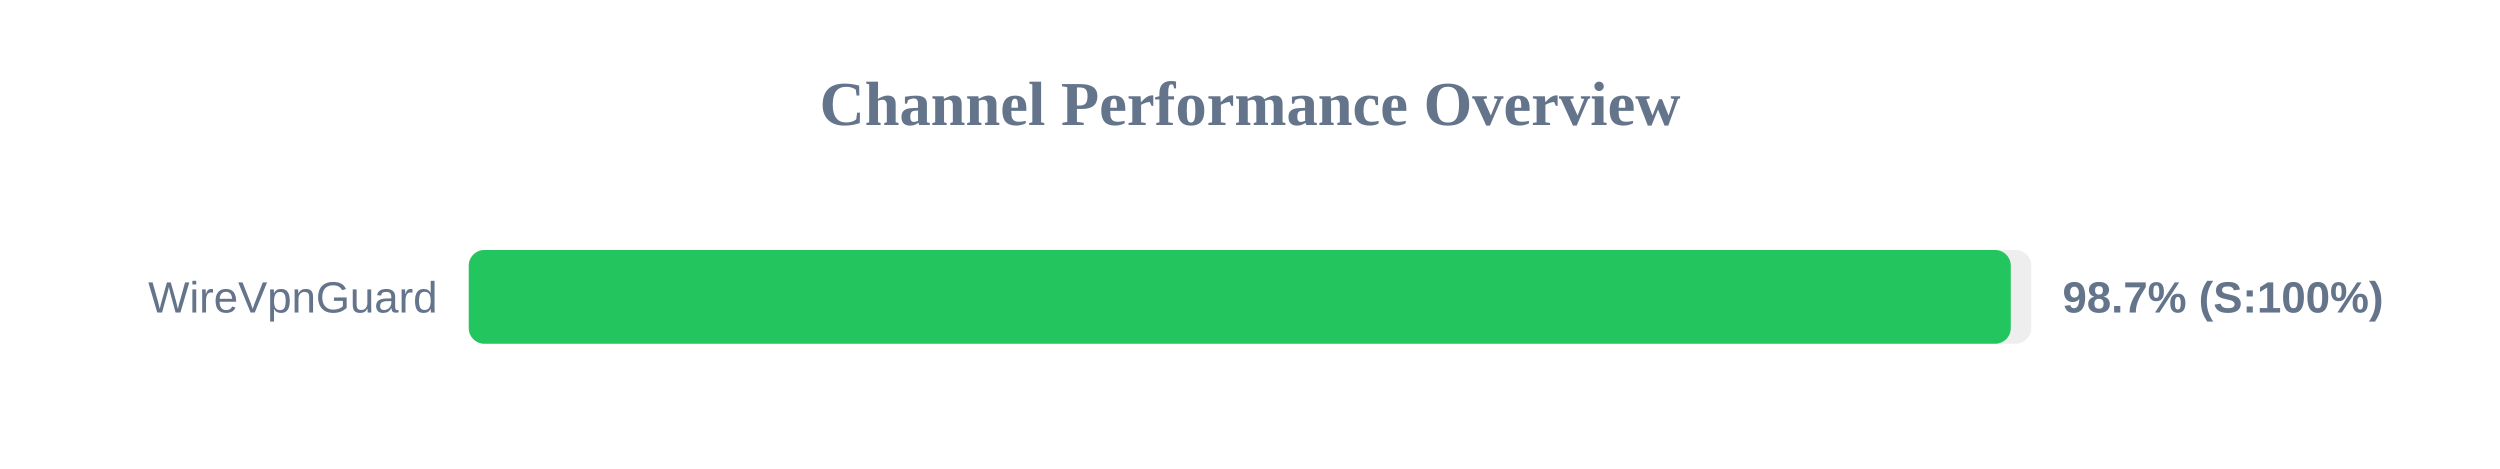
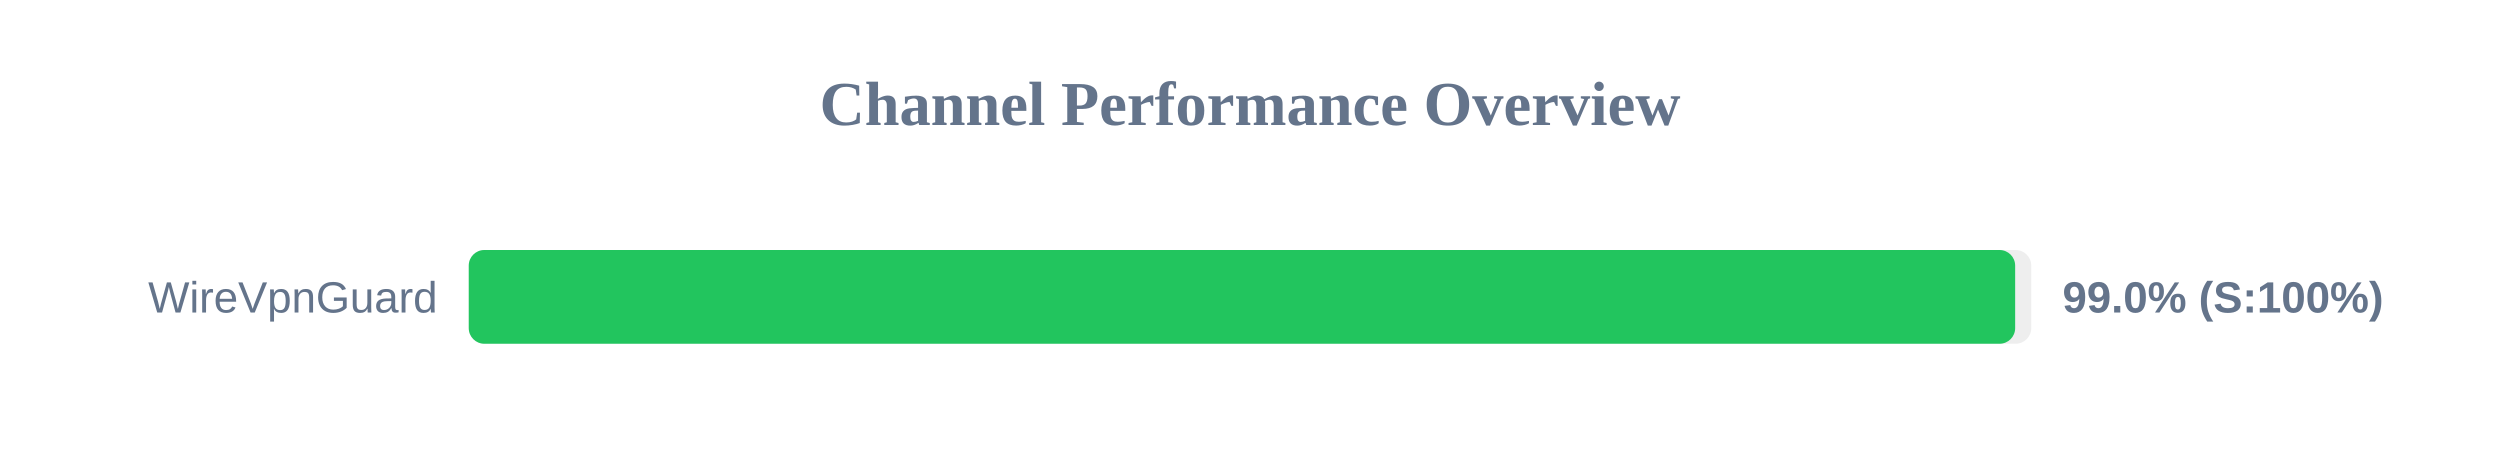
<svg xmlns="http://www.w3.org/2000/svg" width="800" height="150" version="1.1">
  <style>
        .row { font: 14px Arial; fill: #64748b; }
        .score { font: bold 14px Arial; fill: #64748b; }
    </style>
  <text x="400" y="40" text-anchor="middle" font-size="20px" font-weight="bold" fill="#64748b">Channel Performance Overview</text>
  <rect x="150" y="80" width="500" height="30" fill="#eee" rx="5" />
-   <rect x="150" y="80" width="493.45" height="30" fill="#22c55e" rx="5" />
+   <rect x="150" y="80" width="494.85" height="30" fill="#22c55e" rx="5" />
  <text x="140" y="100" text-anchor="end" class="row">WireVpnGuard</text>
-   <text x="660" y="100" text-anchor="start" class="score">98.7% (S:100%)</text>
+   <text x="660" y="100" text-anchor="start" class="score">99.0% (S:100%)</text>
</svg>
